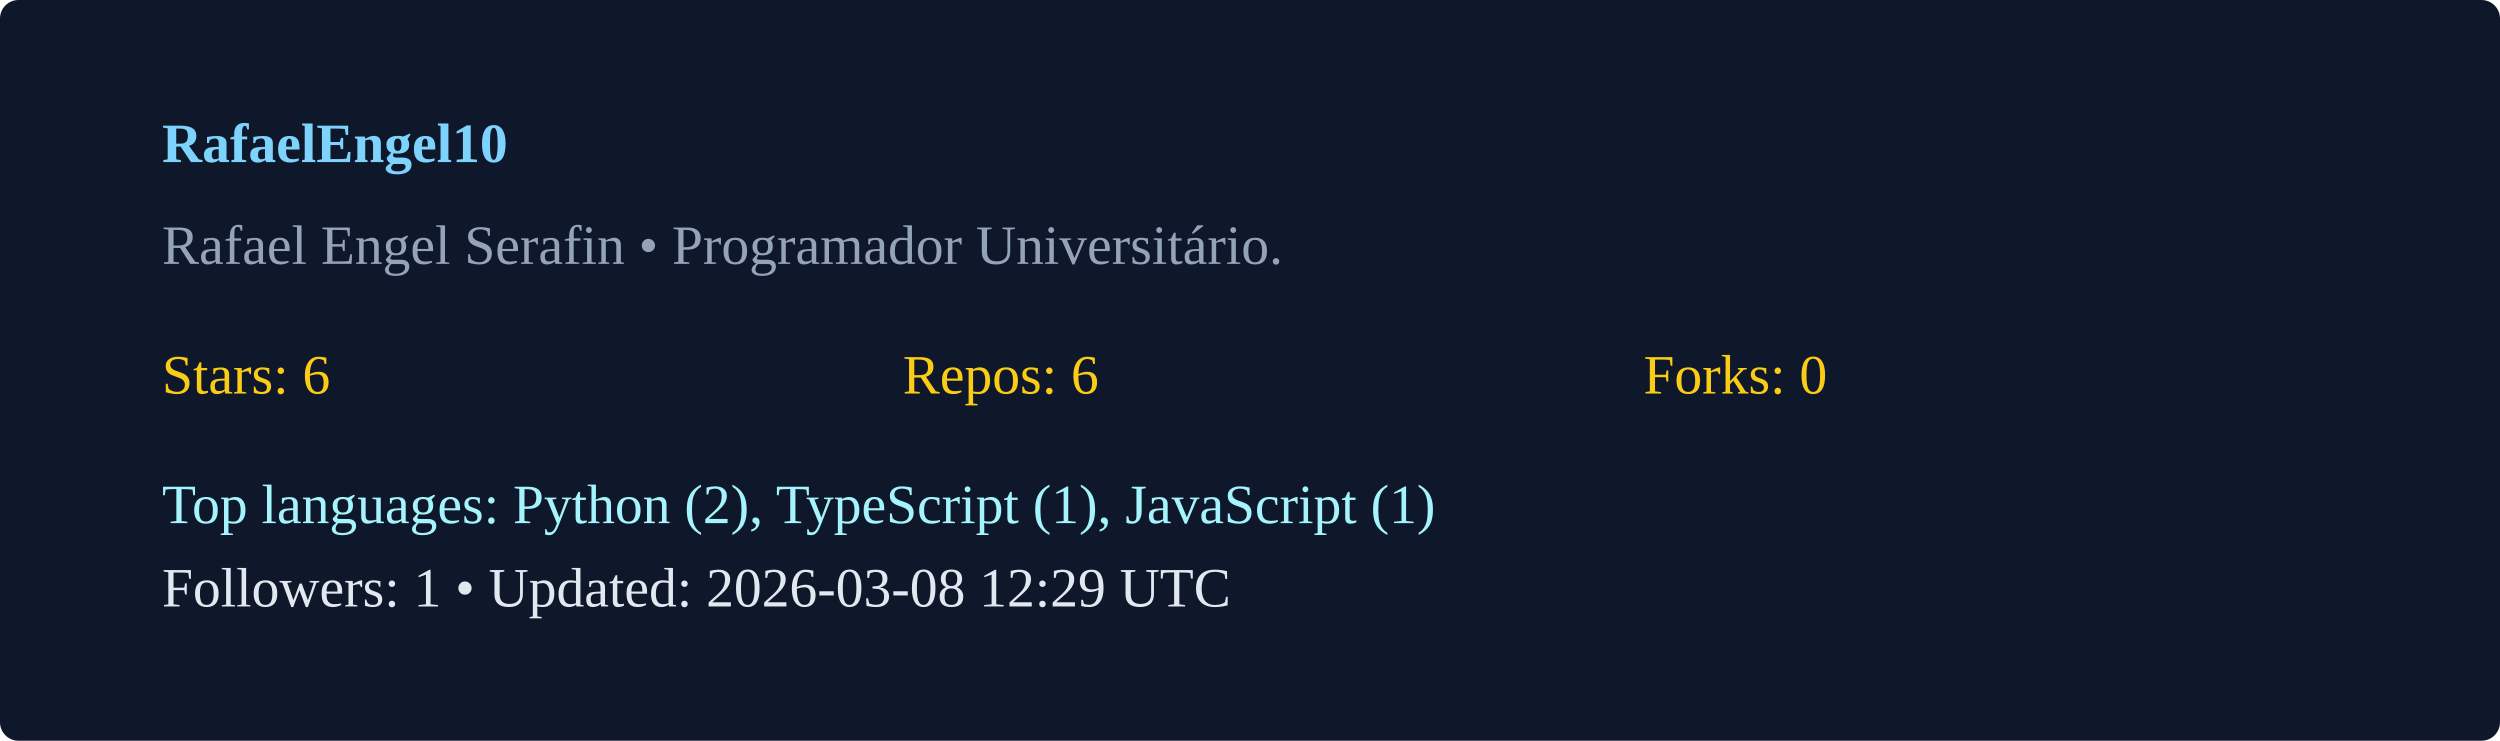
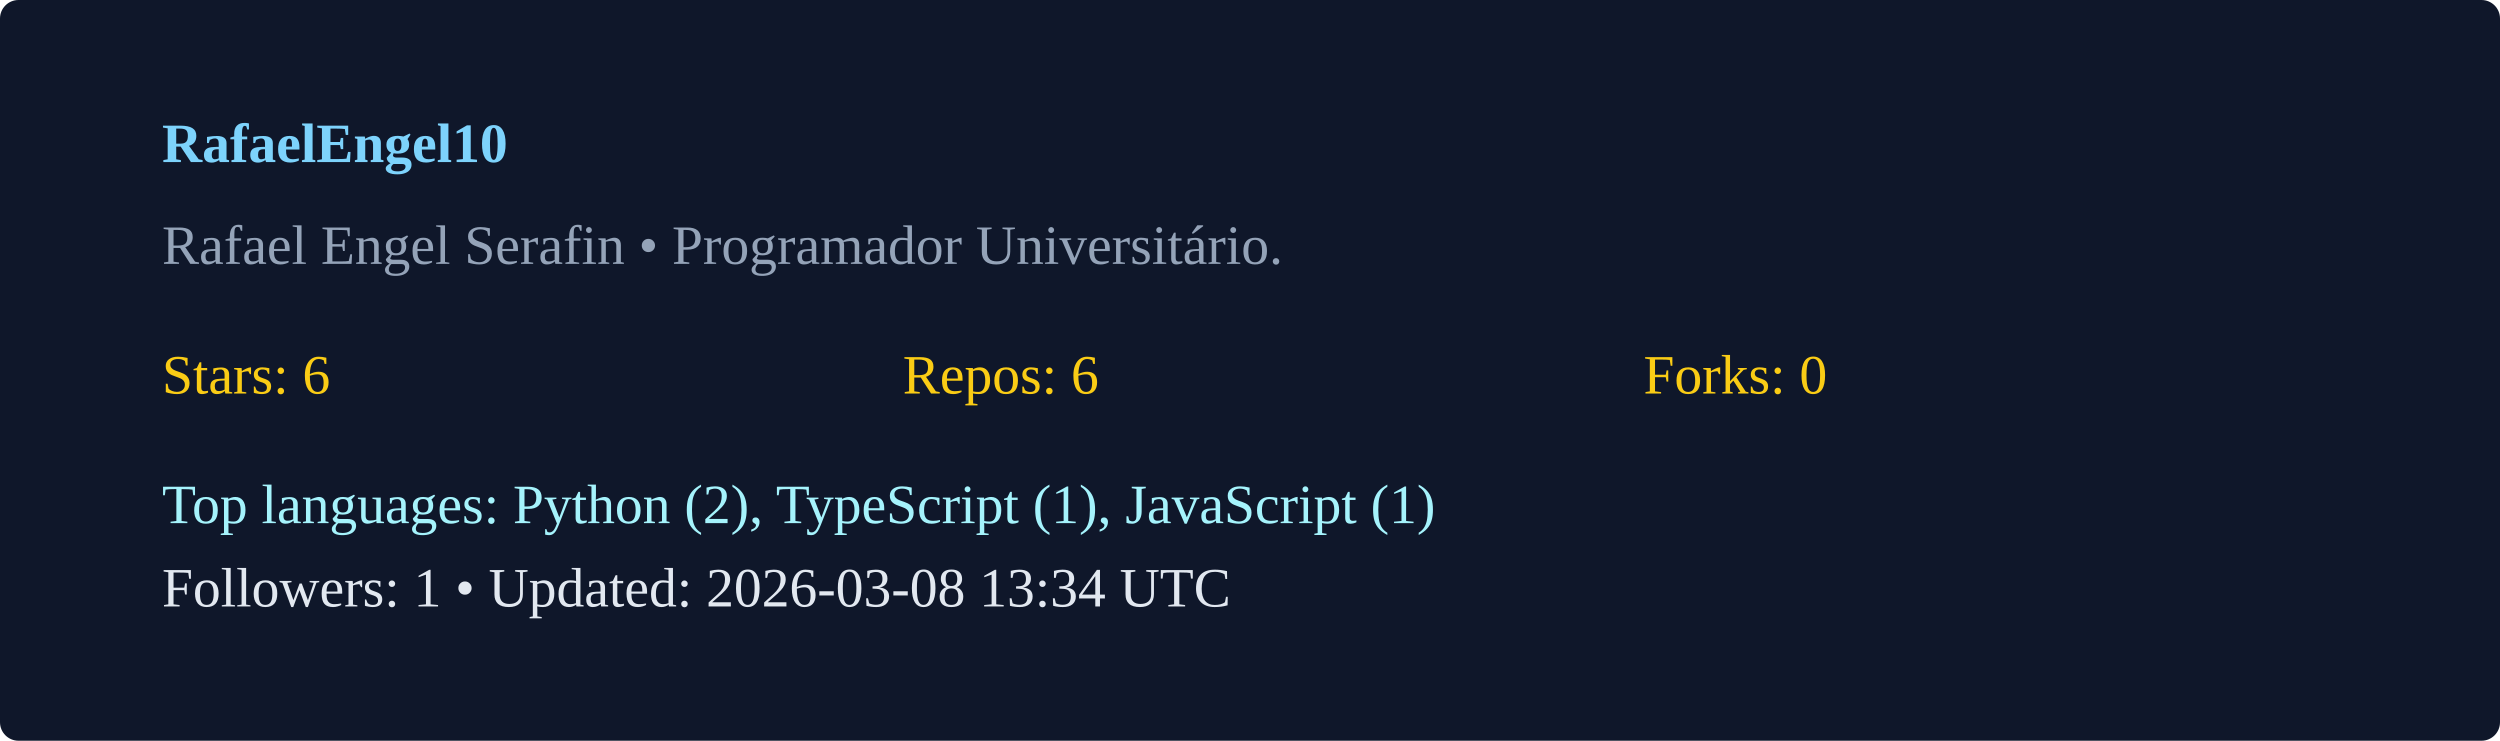
<svg xmlns="http://www.w3.org/2000/svg" width="540" height="160" viewBox="0 0 540 160">
  <rect width="100%" height="100%" rx="4" fill="#0f172a" />
  <g transform="translate(35,35)">
    <text x="0" y="0" fill="#7dd3fc" font-weight="600">RafaelEngel10</text>
    <text x="0" y="22" fill="#94a3b8">Rafael Engel Serafin  • Programador Universitário. </text>
    <g transform="translate(0,50)">
      <text x="0" y="0" fill="#facc15">Stars: 6</text>
      <text x="160" y="0" fill="#facc15">Repos: 6</text>
      <text x="320" y="0" fill="#facc15">Forks: 0</text>
      <text x="0" y="28" fill="#a5f3fc">Top languages: Python (2), TypeScript (1), JavaScript (1)</text>
-       <text x="0" y="46" fill="#e2e8f0">Followers: 1 • Updated: 2026-03-08 12:29 UTC</text>
+       <text x="0" y="46" fill="#e2e8f0">Followers: 1 • Updated: 2026-03-08 13:34 UTC</text>
    </g>
  </g>
</svg>
